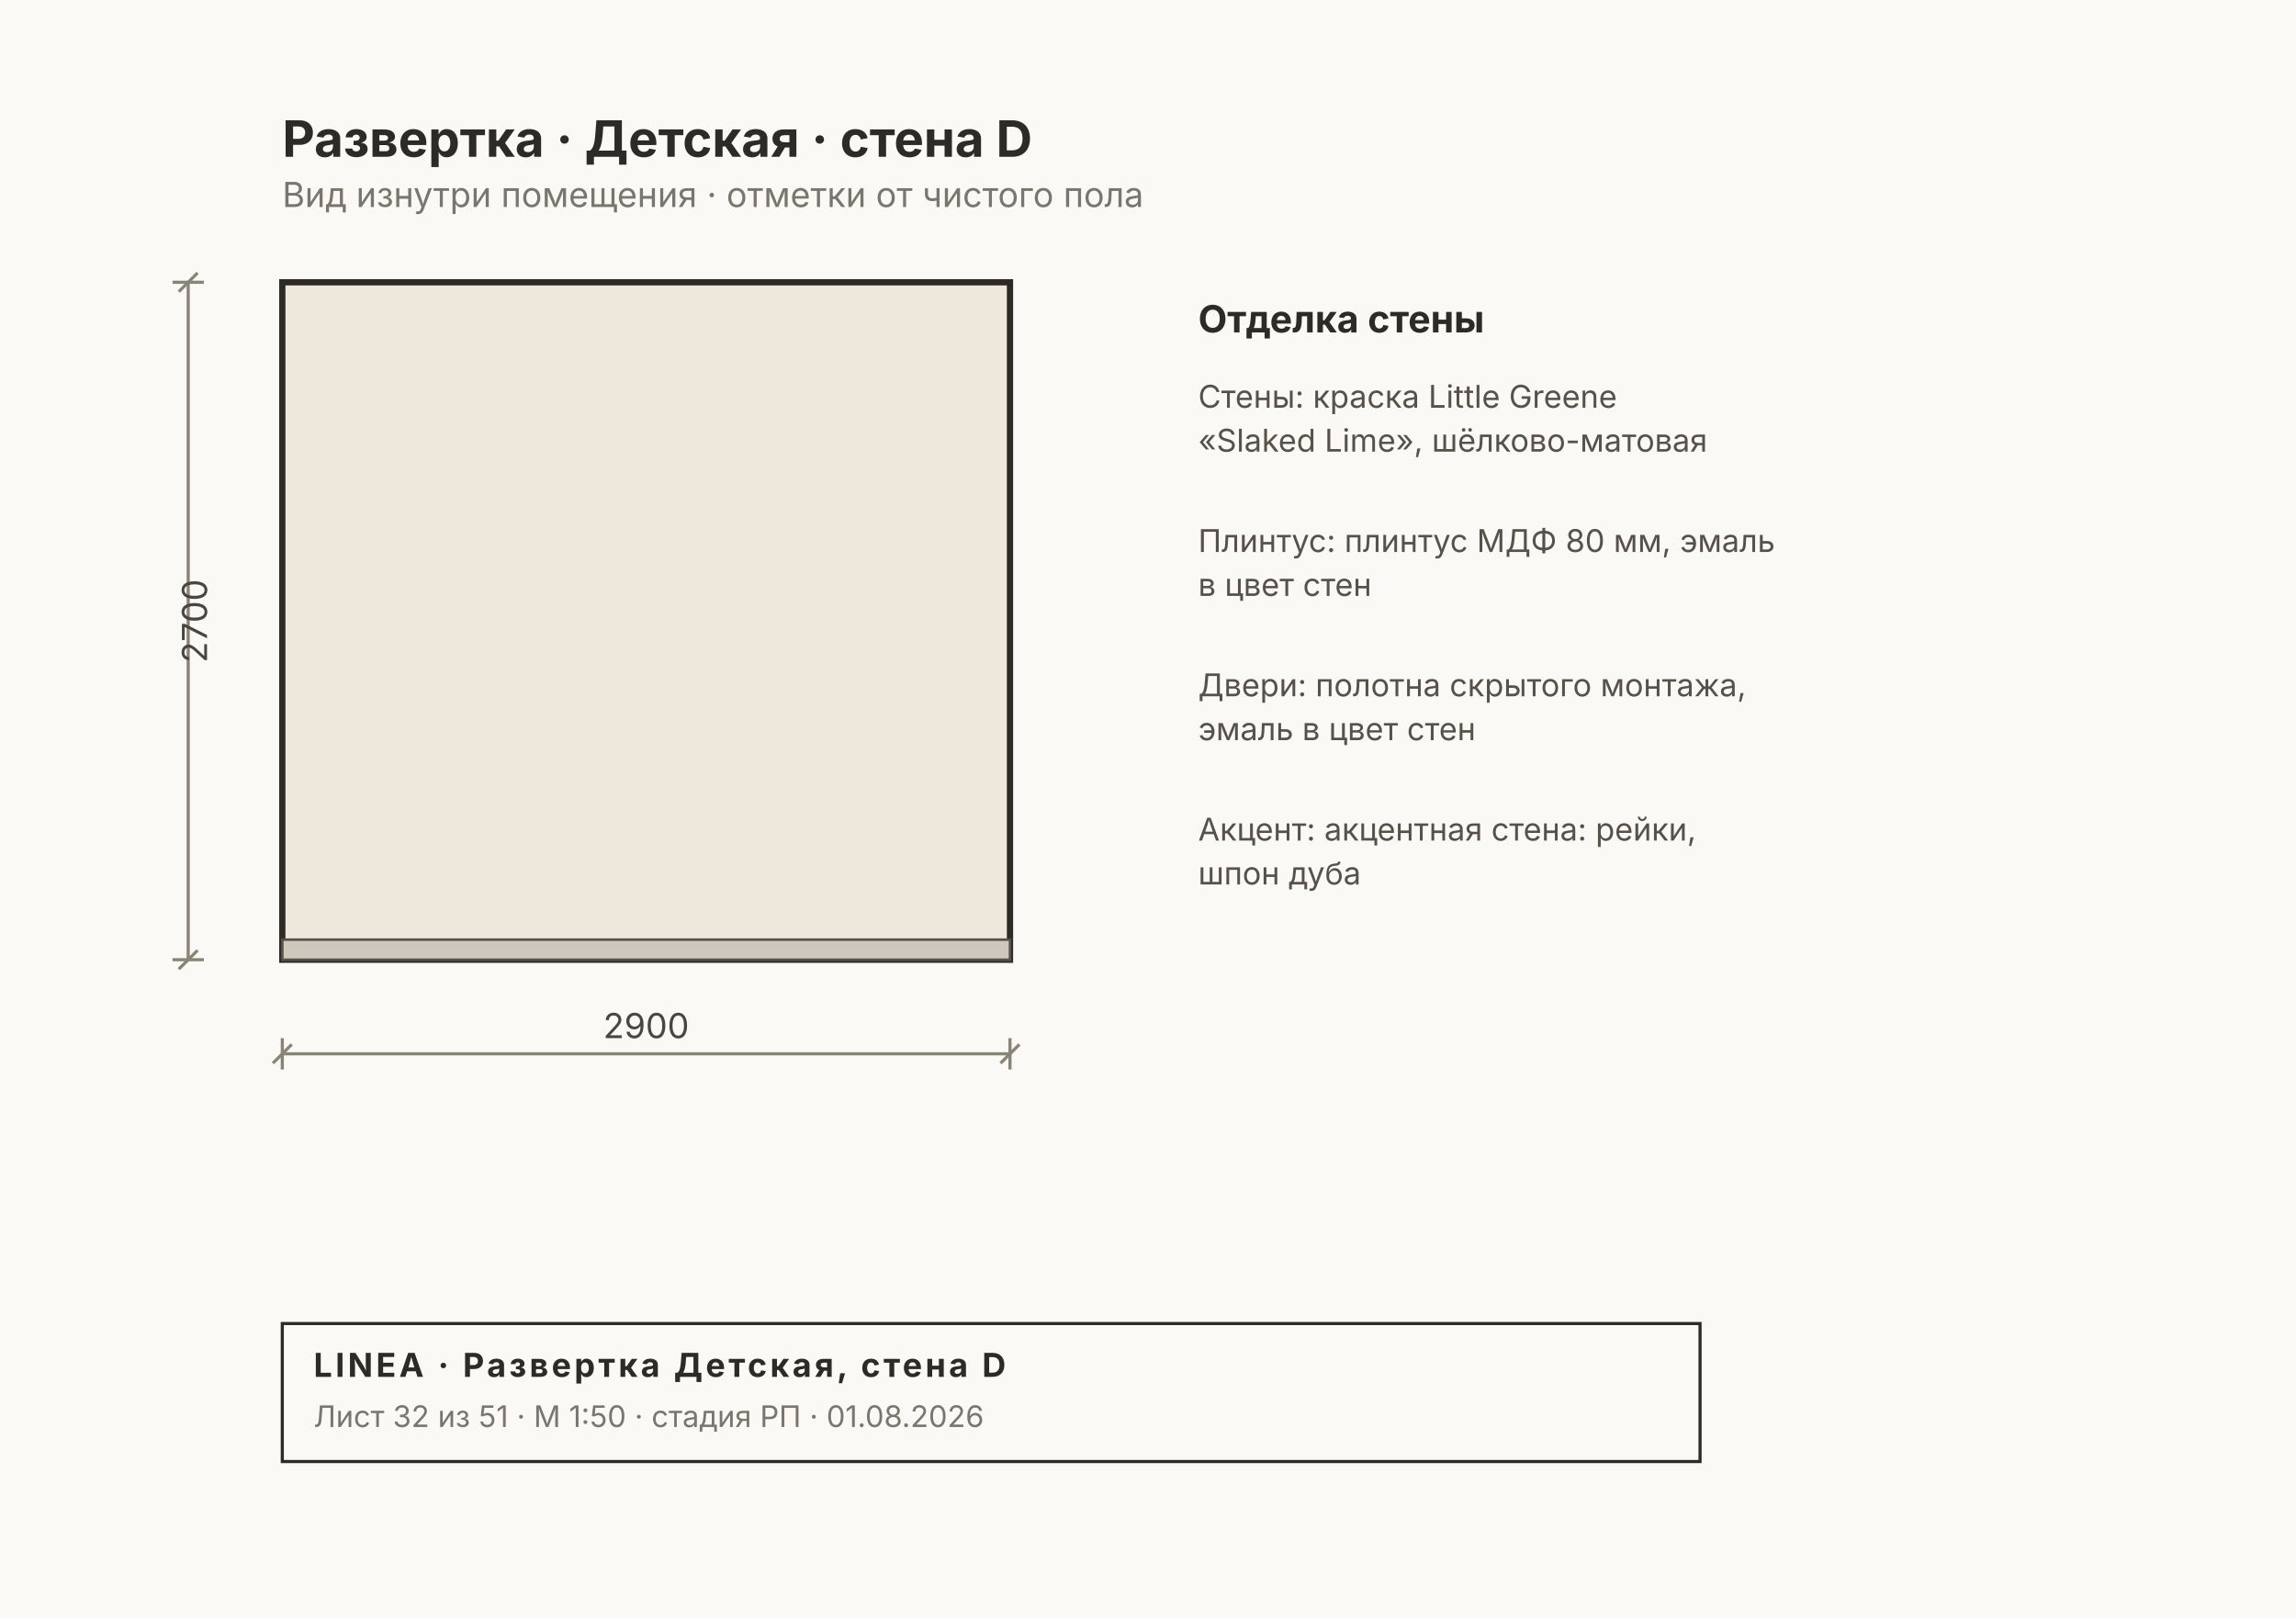
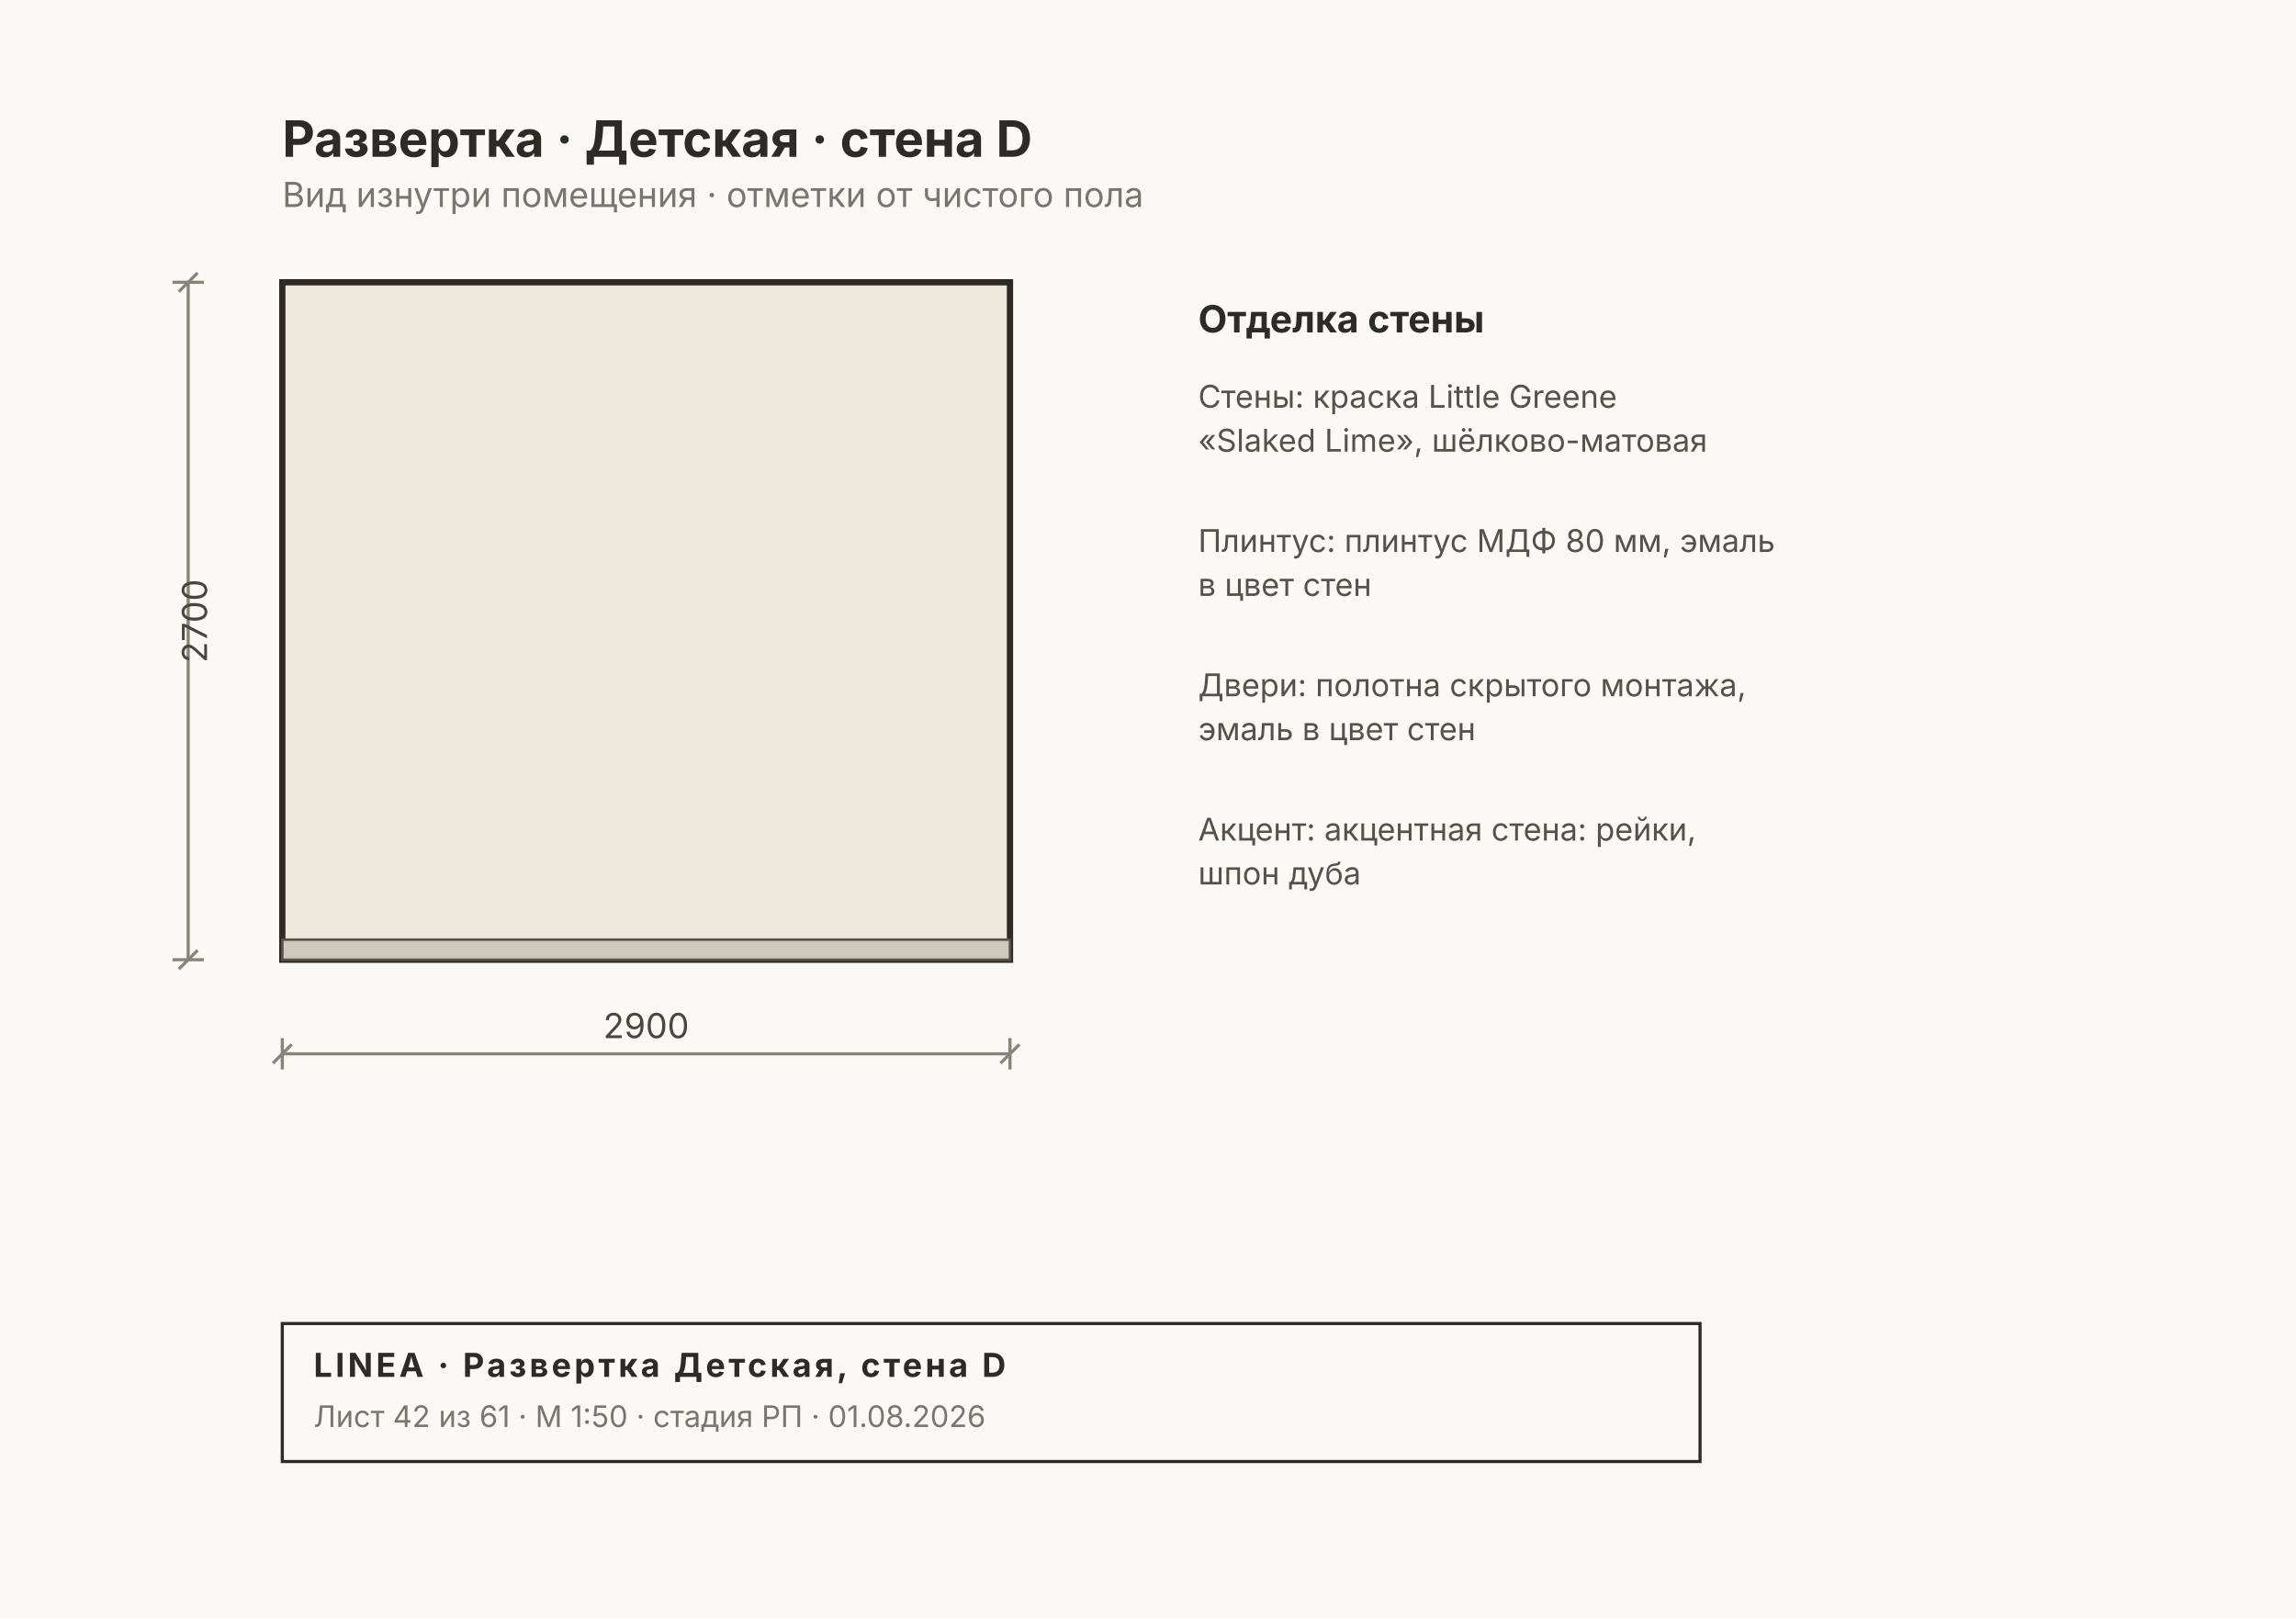
<svg xmlns="http://www.w3.org/2000/svg" width="732" height="516" viewBox="0 0 732 516" font-family="Inter, &quot;Helvetica Neue&quot;, Arial, sans-serif">
  <rect width="732" height="516" fill="#FAF9F6" />
  <rect x="90" y="90" width="232" height="216" fill="#EDE7DC" stroke="#2E2A26" stroke-width="2" />
  <rect x="90" y="299.6" width="232" height="6.4" fill="#CFC9BD" stroke="#57514A" stroke-width="0.8" />
  <g stroke="#8A8478" stroke-width="1" fill="none">
    <line x1="90" y1="336" x2="322" y2="336" />
    <line x1="90" y1="331" x2="90" y2="341" />
    <line x1="322" y1="331" x2="322" y2="341" />
    <line x1="87" y1="339" x2="93" y2="333" />
    <line x1="319" y1="339" x2="325" y2="333" />
  </g>
  <text x="206" y="331" font-size="11" fill="#4A453E" text-anchor="middle">2900</text>
  <g stroke="#8A8478" stroke-width="1" fill="none">
    <line x1="60" y1="90" x2="60" y2="306" />
    <line x1="55" y1="90" x2="65" y2="90" />
    <line x1="55" y1="306" x2="65" y2="306" />
    <line x1="57" y1="93" x2="63" y2="87" />
    <line x1="57" y1="309" x2="63" y2="303" />
  </g>
  <text x="66" y="198" font-size="11" fill="#4A453E" transform="rotate(-90 66 198)" text-anchor="middle">2700</text>
  <text x="382" y="106" font-size="12" font-weight="700" fill="#2E2A26">Отделка стены</text>
  <text x="382" y="130" font-size="10" fill="#57514A">Стены: краска Little Greene</text>
  <text x="382" y="144" font-size="10" fill="#57514A">«Slaked Lime», шёлково-матовая</text>
  <text x="382" y="176" font-size="10" fill="#57514A">Плинтус: плинтус МДФ 80 мм, эмаль</text>
  <text x="382" y="190" font-size="10" fill="#57514A">в цвет стен</text>
  <text x="382" y="222" font-size="10" fill="#57514A">Двери: полотна скрытого монтажа,</text>
  <text x="382" y="236" font-size="10" fill="#57514A">эмаль в цвет стен</text>
  <text x="382" y="268" font-size="10" fill="#57514A">Акцент: акцентная стена: рейки,</text>
  <text x="382" y="282" font-size="10" fill="#57514A">шпон дуба</text>
  <text x="90" y="50" font-size="16" font-weight="700" fill="#2E2A26">Развертка · Детская · стена D</text>
  <text x="90" y="66" font-size="11" fill="#7A756D">Вид изнутри помещения · отметки от чистого пола</text>
  <g>
    <rect x="90" y="422" width="452" height="44" fill="none" stroke="#2E2A26" stroke-width="1" />
    <text x="100" y="439" font-size="10.5" font-weight="700" fill="#2E2A26" letter-spacing="1">LINEA · Развертка Детская, стена D</text>
-     <text x="100" y="455" font-size="9.5" fill="#7A756D">Лист 32 из 51 · М 1:50 · стадия РП · 01.08.2026</text>
+     <text x="100" y="455" font-size="9.5" fill="#7A756D">Лист 42 из 61 · М 1:50 · стадия РП · 01.08.2026</text>
  </g>
</svg>
